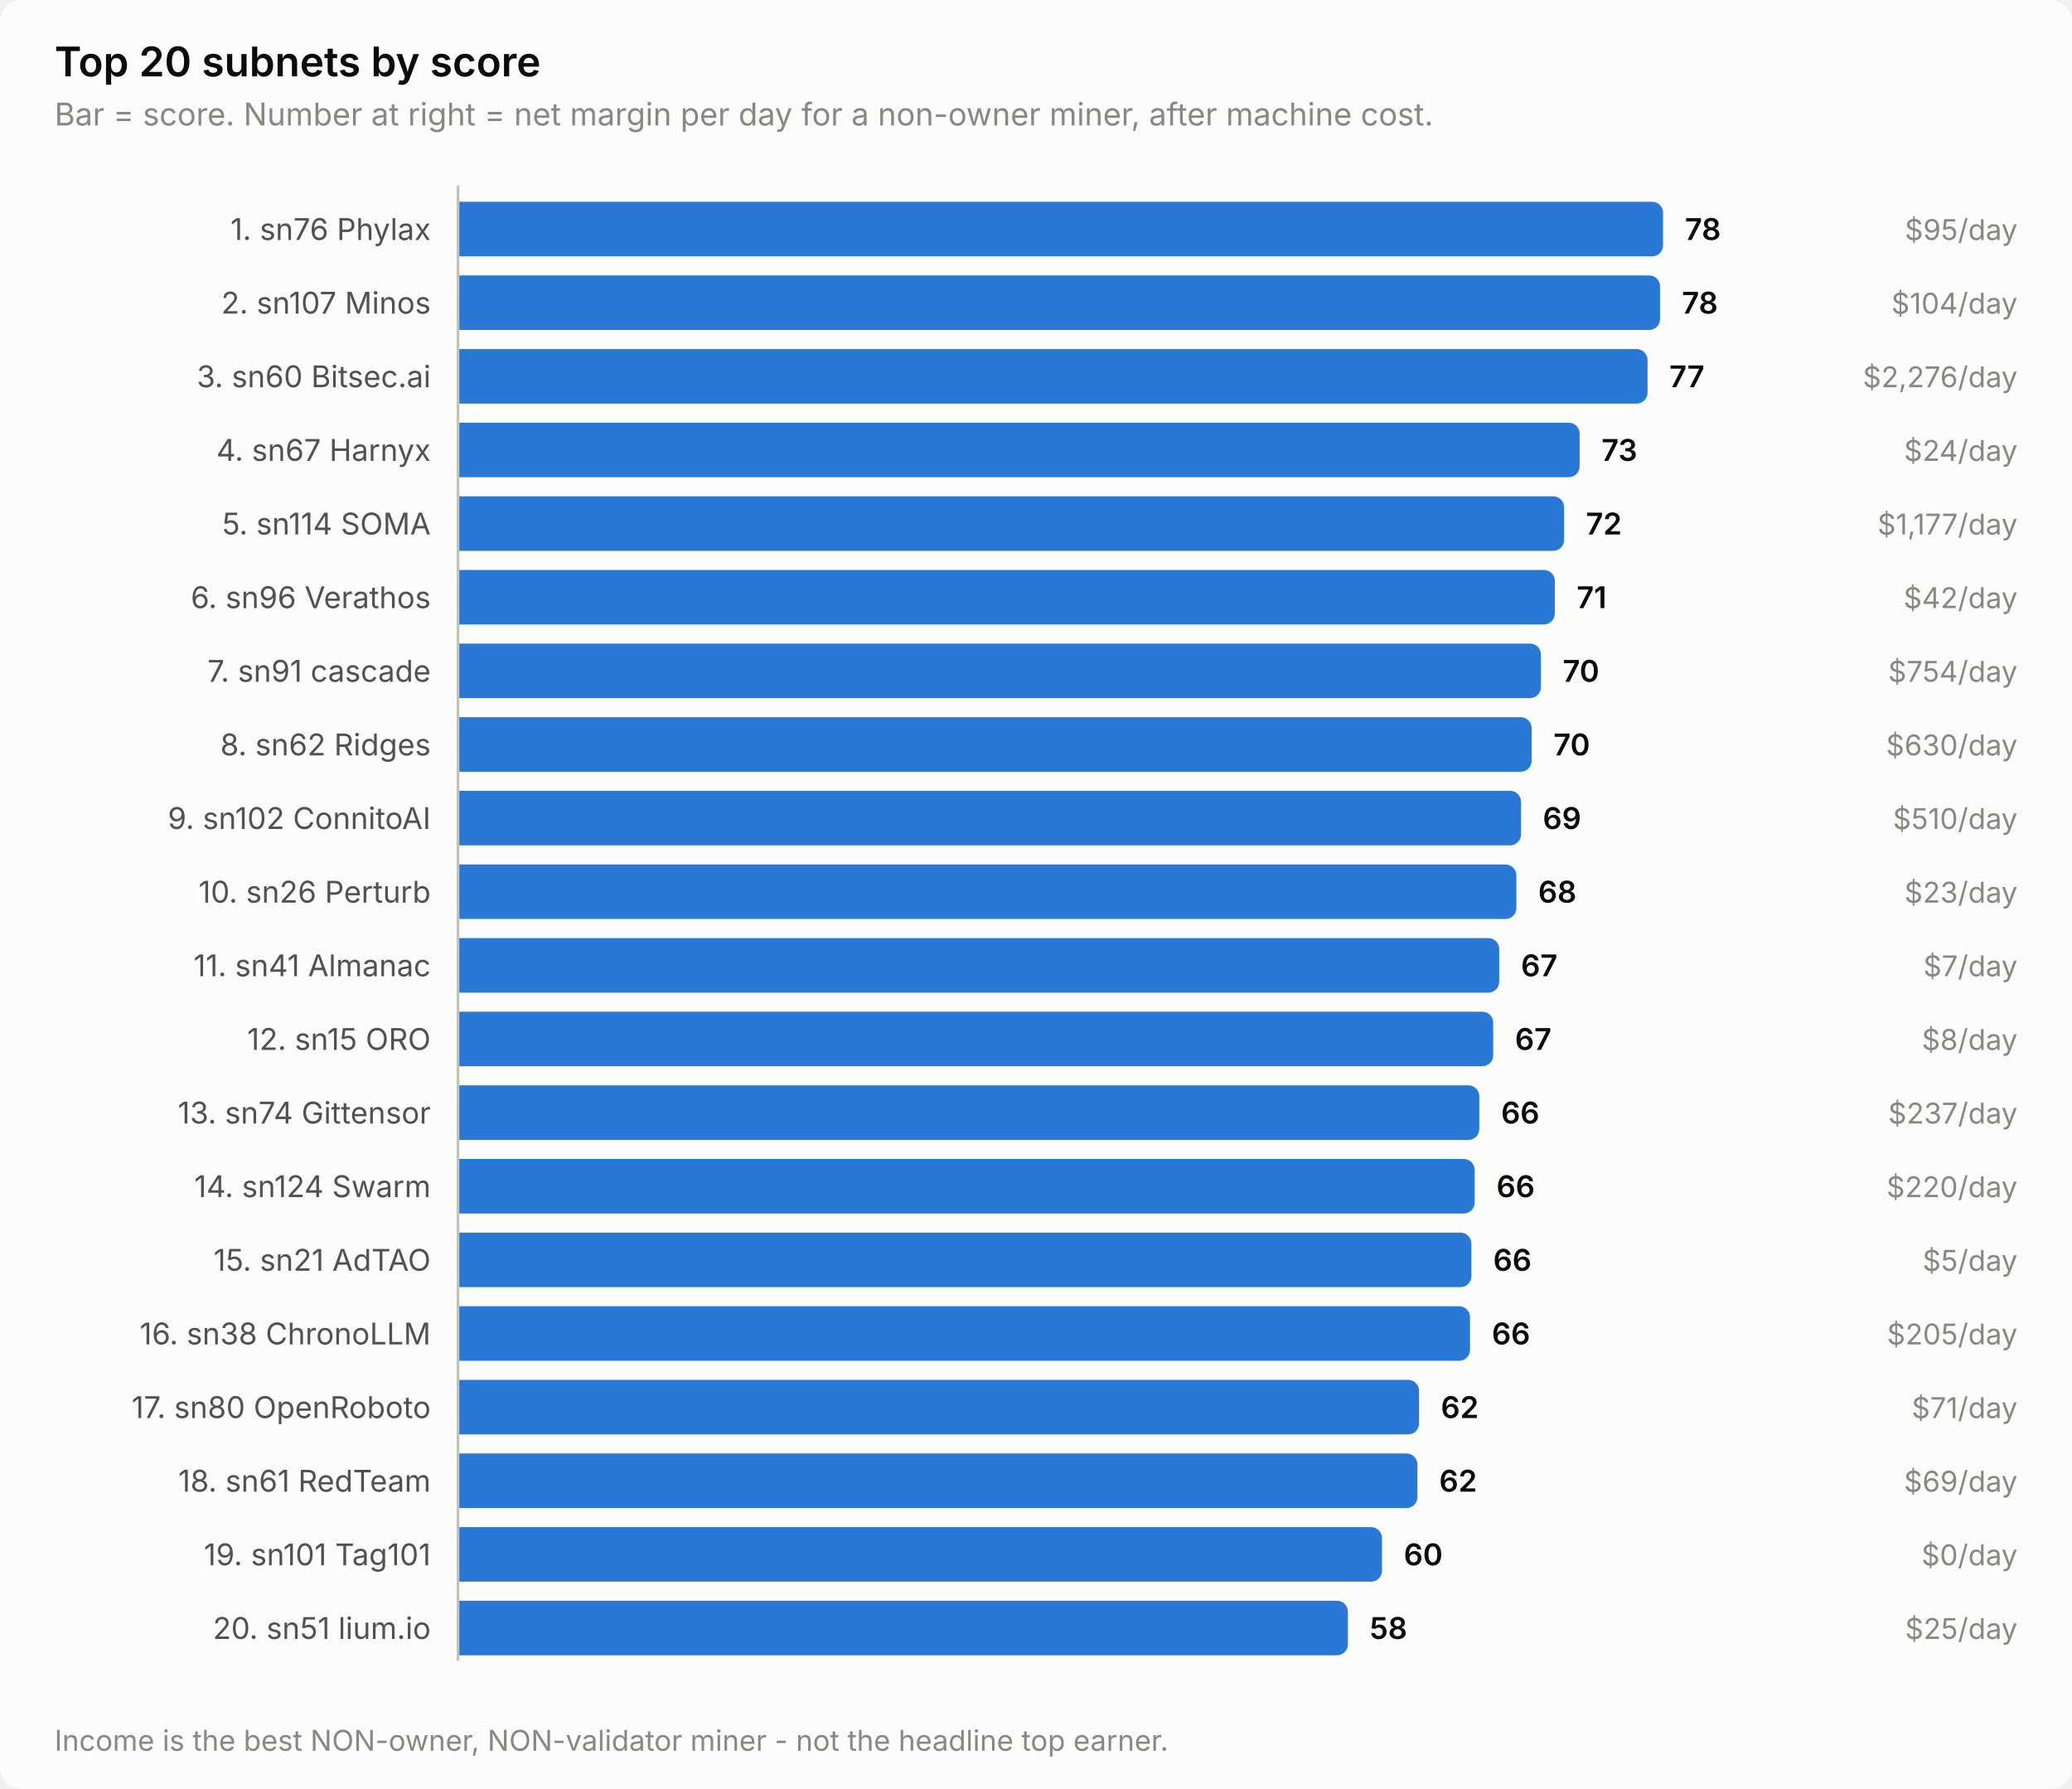
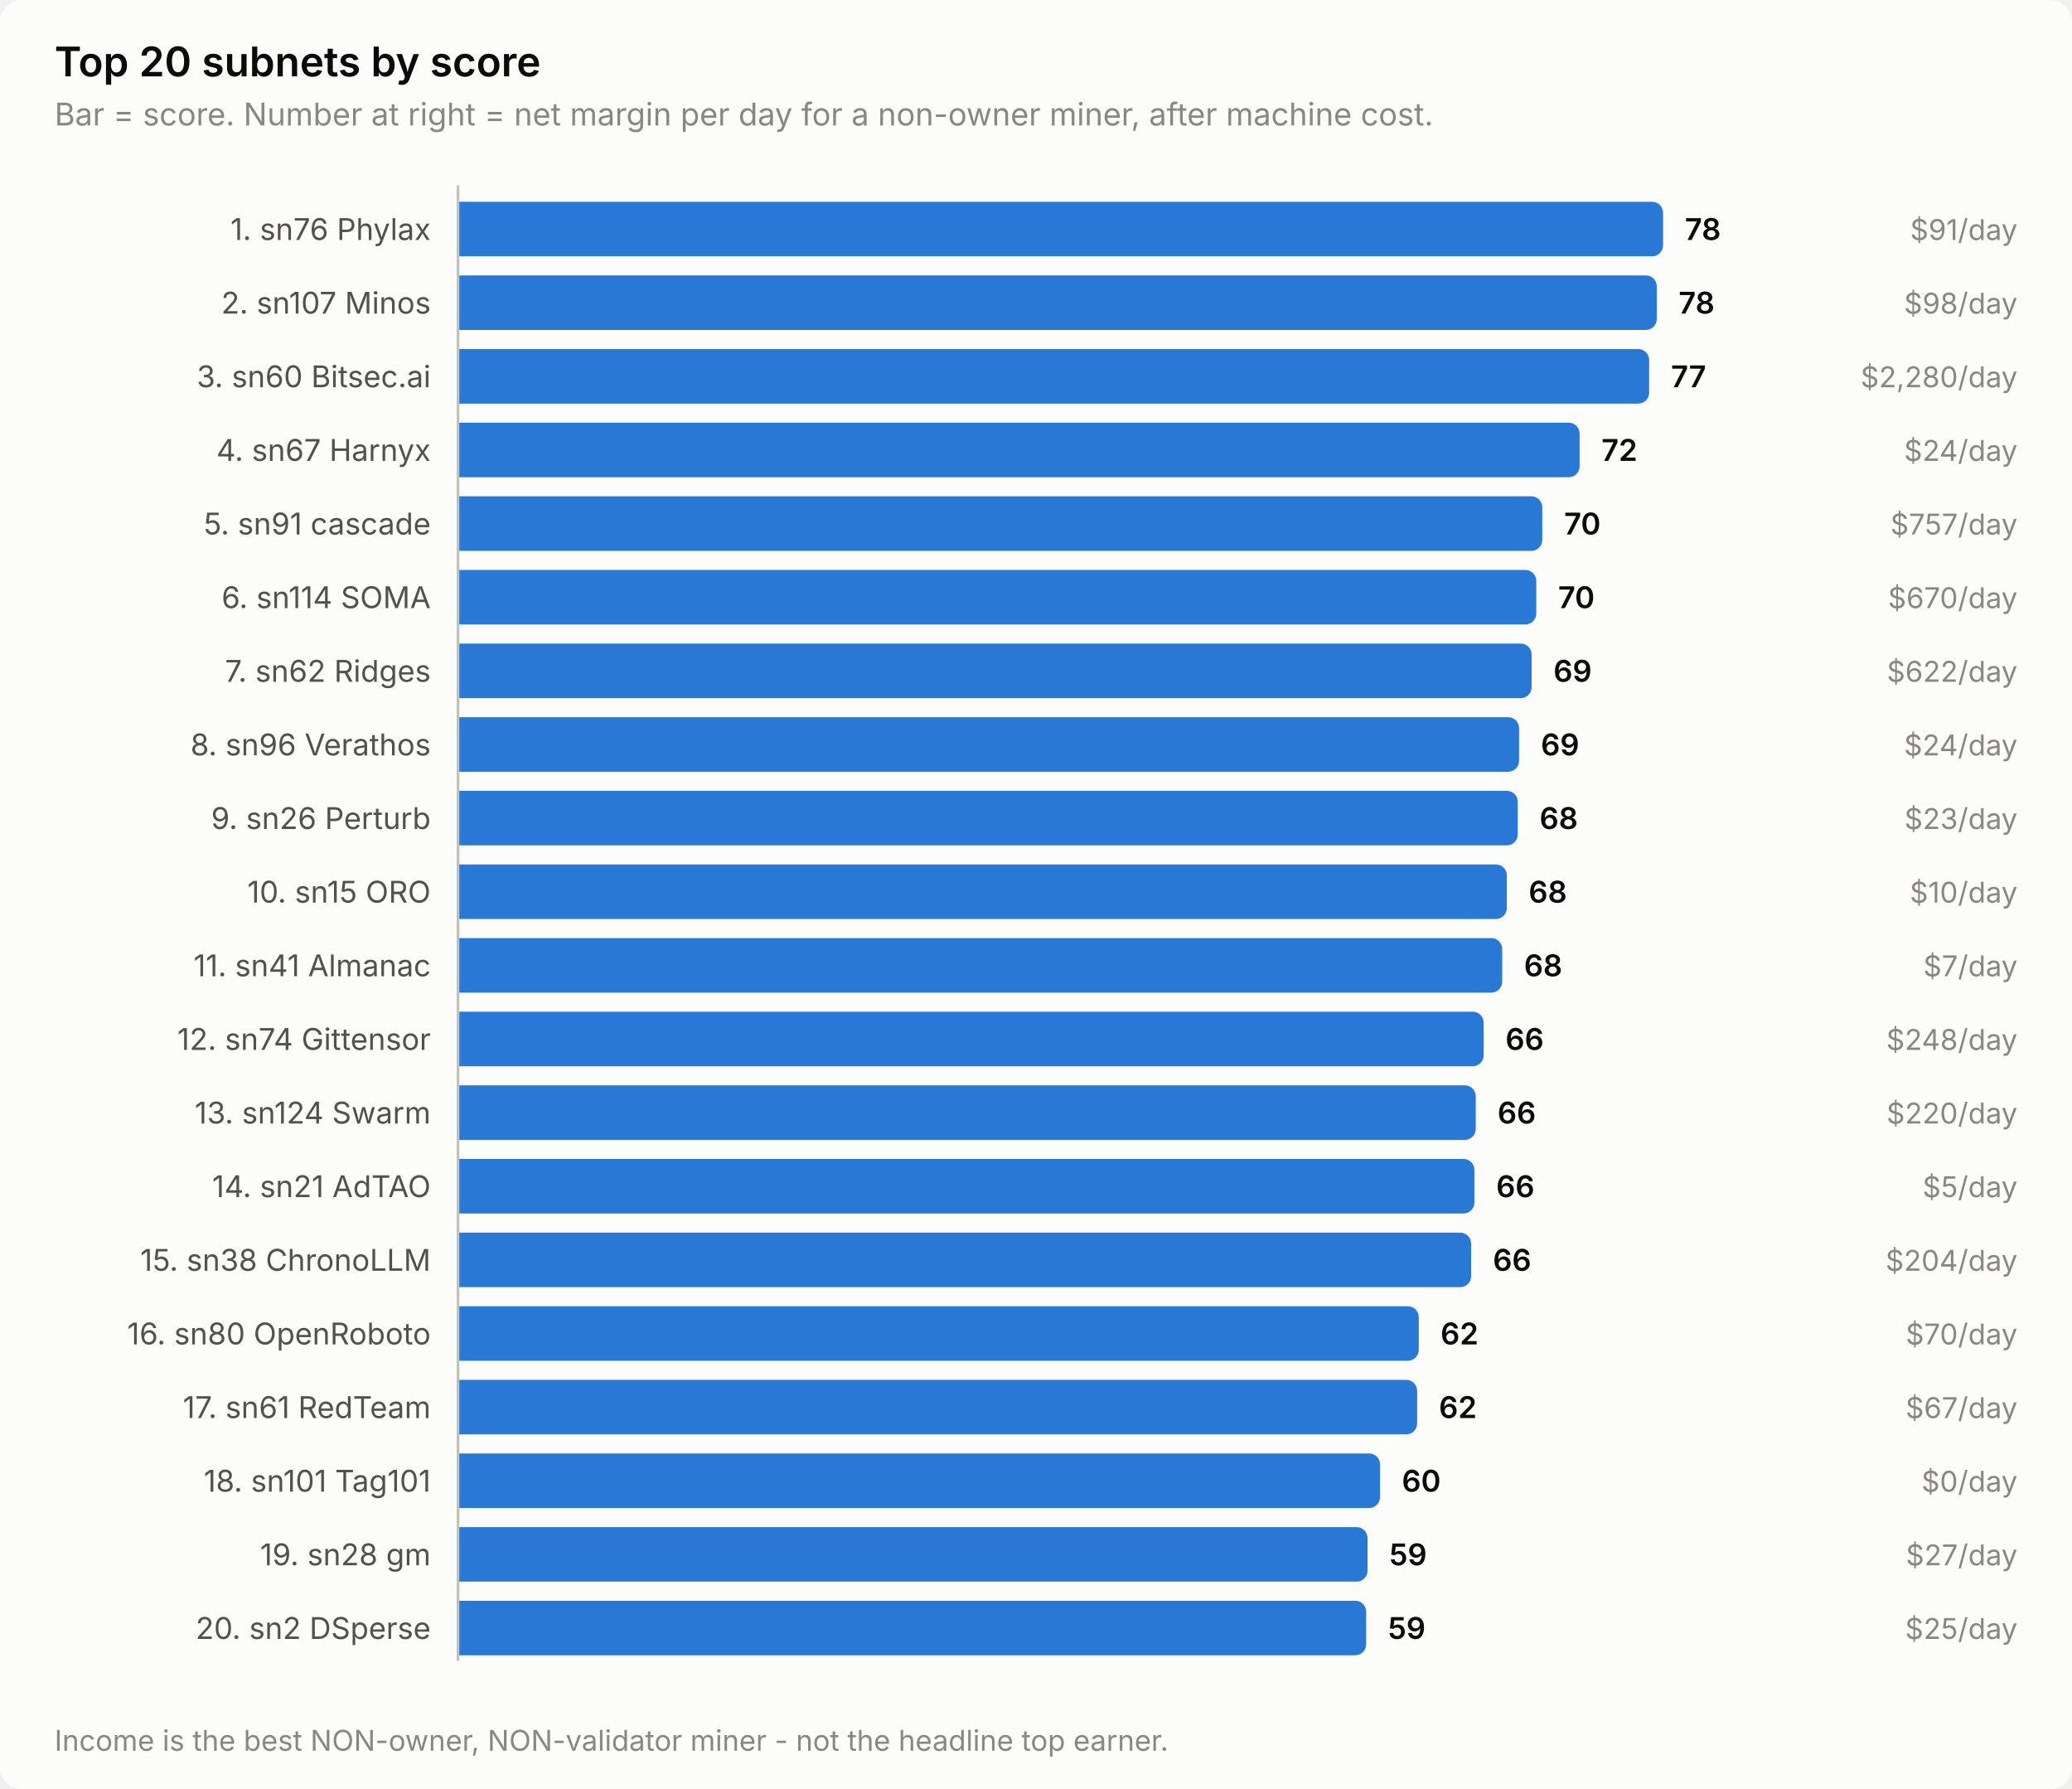
<svg xmlns="http://www.w3.org/2000/svg" width="760" height="656" viewBox="0 0 760 656" role="img" aria-label="Top 20 subnets by score">
  <style>
    text { font-family: system-ui, -apple-system, 'Segoe UI', sans-serif; }
    .t-title { font-size: 15px; font-weight: 600; }
    .t-sub { font-size: 11.5px; }
    .t-lab { font-size: 11px; }
    .t-val { font-size: 11px; font-weight: 600; font-variant-numeric: tabular-nums; }
    .t-tick { font-size: 10.5px; font-variant-numeric: tabular-nums; }

    .surface { fill: #fcfcfb; }
    .ink { fill: #0b0b0b; }
    .ink2 { fill: #52514e; }
    .muted { fill: #898781; }
    .grid { stroke: #e1e0d9; }
    .axis { stroke: #c3c2b7; }
    .accent { fill: #2a78d6; }
    .critical { fill: #d03b3b; }
    .deemph { fill: #d8d7d0; }

    @media (prefers-color-scheme: dark) {
      .surface { fill: #1a1a19; }
      .ink { fill: #ffffff; }
      .ink2 { fill: #c3c2b7; }
      .muted { fill: #898781; }
      .grid { stroke: #2c2c2a; }
      .axis { stroke: #383835; }
      .accent { fill: #3987e5; }
      .deemph { fill: #3a3a37; }
    }
</style>
  <rect class="surface" width="760" height="656" rx="8" />
  <text class="ink t-title" x="20" y="28">Top 20 subnets by score</text>
  <text class="muted t-sub" x="20" y="46">Bar = score. Number at right = net margin per day for a non-owner miner, after machine cost.</text>
  <text class="ink2 t-lab" x="158" y="88" text-anchor="end">1. sn76 Phylax</text>
  <path class="accent" d="M168.0,74.0 H606.0 a4.0,4.0 0 0 1 4.0,4.0 V90.0 a4.0,4.0 0 0 1 -4.0,4.0 H168.0 Z" />
  <text class="ink t-val" x="618.0" y="88">78</text>
-   <text class="muted t-tick" x="740" y="88" text-anchor="end">$95/day</text>
+   <text class="muted t-tick" x="740" y="88" text-anchor="end">$91/day</text>
  <text class="ink2 t-lab" x="158" y="115" text-anchor="end">2. sn107 Minos</text>
-   <path class="accent" d="M168.0,101.0 H604.9 a4.0,4.0 0 0 1 4.0,4.0 V117.0 a4.0,4.0 0 0 1 -4.0,4.0 H168.0 Z" />
-   <text class="ink t-val" x="616.9" y="115">78</text>
-   <text class="muted t-tick" x="740" y="115" text-anchor="end">$104/day</text>
+   <path class="accent" d="M168.0,101.0 H603.7 a4.0,4.0 0 0 1 4.0,4.0 V117.0 a4.0,4.0 0 0 1 -4.0,4.0 H168.0 Z" />
+   <text class="ink t-val" x="615.7" y="115">78</text>
+   <text class="muted t-tick" x="740" y="115" text-anchor="end">$98/day</text>
  <text class="ink2 t-lab" x="158" y="142" text-anchor="end">3. sn60 Bitsec.ai</text>
-   <path class="accent" d="M168.0,128.0 H600.3 a4.0,4.0 0 0 1 4.0,4.0 V144.0 a4.0,4.0 0 0 1 -4.0,4.0 H168.0 Z" />
-   <text class="ink t-val" x="612.3" y="142">77</text>
-   <text class="muted t-tick" x="740" y="142" text-anchor="end">$2,276/day</text>
+   <path class="accent" d="M168.0,128.0 H600.9 a4.0,4.0 0 0 1 4.0,4.0 V144.0 a4.0,4.0 0 0 1 -4.0,4.0 H168.0 Z" />
+   <text class="ink t-val" x="612.9" y="142">77</text>
+   <text class="muted t-tick" x="740" y="142" text-anchor="end">$2,280/day</text>
  <text class="ink2 t-lab" x="158" y="169" text-anchor="end">4. sn67 Harnyx</text>
  <path class="accent" d="M168.0,155.0 H575.4 a4.0,4.0 0 0 1 4.0,4.0 V171.0 a4.0,4.0 0 0 1 -4.0,4.0 H168.0 Z" />
-   <text class="ink t-val" x="587.4" y="169">73</text>
+   <text class="ink t-val" x="587.4" y="169">72</text>
  <text class="muted t-tick" x="740" y="169" text-anchor="end">$24/day</text>
-   <text class="ink2 t-lab" x="158" y="196" text-anchor="end">5. sn114 SOMA</text>
-   <path class="accent" d="M168.0,182.0 H569.7 a4.0,4.0 0 0 1 4.0,4.0 V198.0 a4.0,4.0 0 0 1 -4.0,4.0 H168.0 Z" />
-   <text class="ink t-val" x="581.7" y="196">72</text>
-   <text class="muted t-tick" x="740" y="196" text-anchor="end">$1,177/day</text>
-   <text class="ink2 t-lab" x="158" y="223" text-anchor="end">6. sn96 Verathos</text>
-   <path class="accent" d="M168.0,209.0 H566.3 a4.0,4.0 0 0 1 4.0,4.0 V225.0 a4.0,4.0 0 0 1 -4.0,4.0 H168.0 Z" />
-   <text class="ink t-val" x="578.3" y="223">71</text>
-   <text class="muted t-tick" x="740" y="223" text-anchor="end">$42/day</text>
-   <text class="ink2 t-lab" x="158" y="250" text-anchor="end">7. sn91 cascade</text>
-   <path class="accent" d="M168.0,236.0 H561.2 a4.0,4.0 0 0 1 4.0,4.0 V252.0 a4.0,4.0 0 0 1 -4.0,4.0 H168.0 Z" />
-   <text class="ink t-val" x="573.2" y="250">70</text>
-   <text class="muted t-tick" x="740" y="250" text-anchor="end">$754/day</text>
-   <text class="ink2 t-lab" x="158" y="277" text-anchor="end">8. sn62 Ridges</text>
-   <path class="accent" d="M168.0,263.0 H557.8 a4.0,4.0 0 0 1 4.0,4.0 V279.0 a4.0,4.0 0 0 1 -4.0,4.0 H168.0 Z" />
-   <text class="ink t-val" x="569.8" y="277">70</text>
-   <text class="muted t-tick" x="740" y="277" text-anchor="end">$630/day</text>
-   <text class="ink2 t-lab" x="158" y="304" text-anchor="end">9. sn102 ConnitoAI</text>
-   <path class="accent" d="M168.0,290.0 H553.9 a4.0,4.0 0 0 1 4.0,4.0 V306.0 a4.0,4.0 0 0 1 -4.0,4.0 H168.0 Z" />
-   <text class="ink t-val" x="565.9" y="304">69</text>
-   <text class="muted t-tick" x="740" y="304" text-anchor="end">$510/day</text>
-   <text class="ink2 t-lab" x="158" y="331" text-anchor="end">10. sn26 Perturb</text>
-   <path class="accent" d="M168.0,317.0 H552.2 a4.0,4.0 0 0 1 4.0,4.0 V333.0 a4.0,4.0 0 0 1 -4.0,4.0 H168.0 Z" />
-   <text class="ink t-val" x="564.2" y="331">68</text>
-   <text class="muted t-tick" x="740" y="331" text-anchor="end">$23/day</text>
+   <text class="ink2 t-lab" x="158" y="196" text-anchor="end">5. sn91 cascade</text>
+   <path class="accent" d="M168.0,182.0 H561.7 a4.0,4.0 0 0 1 4.0,4.0 V198.0 a4.0,4.0 0 0 1 -4.0,4.0 H168.0 Z" />
+   <text class="ink t-val" x="573.7" y="196">70</text>
+   <text class="muted t-tick" x="740" y="196" text-anchor="end">$757/day</text>
+   <text class="ink2 t-lab" x="158" y="223" text-anchor="end">6. sn114 SOMA</text>
+   <path class="accent" d="M168.0,209.0 H559.5 a4.0,4.0 0 0 1 4.0,4.0 V225.0 a4.0,4.0 0 0 1 -4.0,4.0 H168.0 Z" />
+   <text class="ink t-val" x="571.5" y="223">70</text>
+   <text class="muted t-tick" x="740" y="223" text-anchor="end">$670/day</text>
+   <text class="ink2 t-lab" x="158" y="250" text-anchor="end">7. sn62 Ridges</text>
+   <path class="accent" d="M168.0,236.0 H557.8 a4.0,4.0 0 0 1 4.0,4.0 V252.0 a4.0,4.0 0 0 1 -4.0,4.0 H168.0 Z" />
+   <text class="ink t-val" x="569.8" y="250">69</text>
+   <text class="muted t-tick" x="740" y="250" text-anchor="end">$622/day</text>
+   <text class="ink2 t-lab" x="158" y="277" text-anchor="end">8. sn96 Verathos</text>
+   <path class="accent" d="M168.0,263.0 H553.2 a4.0,4.0 0 0 1 4.0,4.0 V279.0 a4.0,4.0 0 0 1 -4.0,4.0 H168.0 Z" />
+   <text class="ink t-val" x="565.2" y="277">69</text>
+   <text class="muted t-tick" x="740" y="277" text-anchor="end">$24/day</text>
+   <text class="ink2 t-lab" x="158" y="304" text-anchor="end">9. sn26 Perturb</text>
+   <path class="accent" d="M168.0,290.0 H552.7 a4.0,4.0 0 0 1 4.0,4.0 V306.0 a4.0,4.0 0 0 1 -4.0,4.0 H168.0 Z" />
+   <text class="ink t-val" x="564.7" y="304">68</text>
+   <text class="muted t-tick" x="740" y="304" text-anchor="end">$23/day</text>
+   <text class="ink2 t-lab" x="158" y="331" text-anchor="end">10. sn15 ORO</text>
+   <path class="accent" d="M168.0,317.0 H548.7 a4.0,4.0 0 0 1 4.0,4.0 V333.0 a4.0,4.0 0 0 1 -4.0,4.0 H168.0 Z" />
+   <text class="ink t-val" x="560.7" y="331">68</text>
+   <text class="muted t-tick" x="740" y="331" text-anchor="end">$10/day</text>
  <text class="ink2 t-lab" x="158" y="358" text-anchor="end">11. sn41 Almanac</text>
-   <path class="accent" d="M168.0,344.0 H545.9 a4.0,4.0 0 0 1 4.0,4.0 V360.0 a4.0,4.0 0 0 1 -4.0,4.0 H168.0 Z" />
-   <text class="ink t-val" x="557.9" y="358">67</text>
+   <path class="accent" d="M168.0,344.0 H547.0 a4.0,4.0 0 0 1 4.0,4.0 V360.0 a4.0,4.0 0 0 1 -4.0,4.0 H168.0 Z" />
+   <text class="ink t-val" x="559.0" y="358">68</text>
  <text class="muted t-tick" x="740" y="358" text-anchor="end">$7/day</text>
-   <text class="ink2 t-lab" x="158" y="385" text-anchor="end">12. sn15 ORO</text>
-   <path class="accent" d="M168.0,371.0 H543.7 a4.0,4.0 0 0 1 4.0,4.0 V387.0 a4.0,4.0 0 0 1 -4.0,4.0 H168.0 Z" />
-   <text class="ink t-val" x="555.7" y="385">67</text>
-   <text class="muted t-tick" x="740" y="385" text-anchor="end">$8/day</text>
-   <text class="ink2 t-lab" x="158" y="412" text-anchor="end">13. sn74 Gittensor</text>
-   <path class="accent" d="M168.0,398.0 H538.6 a4.0,4.0 0 0 1 4.0,4.0 V414.0 a4.0,4.0 0 0 1 -4.0,4.0 H168.0 Z" />
-   <text class="ink t-val" x="550.6" y="412">66</text>
-   <text class="muted t-tick" x="740" y="412" text-anchor="end">$237/day</text>
-   <text class="ink2 t-lab" x="158" y="439" text-anchor="end">14. sn124 Swarm</text>
-   <path class="accent" d="M168.0,425.0 H536.9 a4.0,4.0 0 0 1 4.0,4.0 V441.0 a4.0,4.0 0 0 1 -4.0,4.0 H168.0 Z" />
-   <text class="ink t-val" x="548.9" y="439">66</text>
-   <text class="muted t-tick" x="740" y="439" text-anchor="end">$220/day</text>
-   <text class="ink2 t-lab" x="158" y="466" text-anchor="end">15. sn21 AdTAO</text>
-   <path class="accent" d="M168.0,452.0 H535.7 a4.0,4.0 0 0 1 4.0,4.0 V468.0 a4.0,4.0 0 0 1 -4.0,4.0 H168.0 Z" />
-   <text class="ink t-val" x="547.7" y="466">66</text>
-   <text class="muted t-tick" x="740" y="466" text-anchor="end">$5/day</text>
-   <text class="ink2 t-lab" x="158" y="493" text-anchor="end">16. sn38 ChronoLLM</text>
-   <path class="accent" d="M168.0,479.0 H535.2 a4.0,4.0 0 0 1 4.0,4.0 V495.0 a4.0,4.0 0 0 1 -4.0,4.0 H168.0 Z" />
-   <text class="ink t-val" x="547.2" y="493">66</text>
-   <text class="muted t-tick" x="740" y="493" text-anchor="end">$205/day</text>
-   <text class="ink2 t-lab" x="158" y="520" text-anchor="end">17. sn80 OpenRoboto</text>
-   <path class="accent" d="M168.0,506.0 H516.5 a4.0,4.0 0 0 1 4.0,4.0 V522.0 a4.0,4.0 0 0 1 -4.0,4.0 H168.0 Z" />
-   <text class="ink t-val" x="528.5" y="520">62</text>
-   <text class="muted t-tick" x="740" y="520" text-anchor="end">$71/day</text>
-   <text class="ink2 t-lab" x="158" y="547" text-anchor="end">18. sn61 RedTeam</text>
-   <path class="accent" d="M168.0,533.0 H515.9 a4.0,4.0 0 0 1 4.0,4.0 V549.0 a4.0,4.0 0 0 1 -4.0,4.0 H168.0 Z" />
-   <text class="ink t-val" x="527.9" y="547">62</text>
-   <text class="muted t-tick" x="740" y="547" text-anchor="end">$69/day</text>
-   <text class="ink2 t-lab" x="158" y="574" text-anchor="end">19. sn101 Tag101</text>
-   <path class="accent" d="M168.0,560.0 H502.9 a4.0,4.0 0 0 1 4.0,4.0 V576.0 a4.0,4.0 0 0 1 -4.0,4.0 H168.0 Z" />
-   <text class="ink t-val" x="514.9" y="574">60</text>
-   <text class="muted t-tick" x="740" y="574" text-anchor="end">$0/day</text>
-   <text class="ink2 t-lab" x="158" y="601" text-anchor="end">20. sn51 lium.io</text>
-   <path class="accent" d="M168.0,587.0 H490.4 a4.0,4.0 0 0 1 4.0,4.0 V603.0 a4.0,4.0 0 0 1 -4.0,4.0 H168.0 Z" />
-   <text class="ink t-val" x="502.4" y="601">58</text>
+   <text class="ink2 t-lab" x="158" y="385" text-anchor="end">12. sn74 Gittensor</text>
+   <path class="accent" d="M168.0,371.0 H540.2 a4.0,4.0 0 0 1 4.0,4.0 V387.0 a4.0,4.0 0 0 1 -4.0,4.0 H168.0 Z" />
+   <text class="ink t-val" x="552.2" y="385">66</text>
+   <text class="muted t-tick" x="740" y="385" text-anchor="end">$248/day</text>
+   <text class="ink2 t-lab" x="158" y="412" text-anchor="end">13. sn124 Swarm</text>
+   <path class="accent" d="M168.0,398.0 H537.3 a4.0,4.0 0 0 1 4.0,4.0 V414.0 a4.0,4.0 0 0 1 -4.0,4.0 H168.0 Z" />
+   <text class="ink t-val" x="549.3" y="412">66</text>
+   <text class="muted t-tick" x="740" y="412" text-anchor="end">$220/day</text>
+   <text class="ink2 t-lab" x="158" y="439" text-anchor="end">14. sn21 AdTAO</text>
+   <path class="accent" d="M168.0,425.0 H536.8 a4.0,4.0 0 0 1 4.0,4.0 V441.0 a4.0,4.0 0 0 1 -4.0,4.0 H168.0 Z" />
+   <text class="ink t-val" x="548.8" y="439">66</text>
+   <text class="muted t-tick" x="740" y="439" text-anchor="end">$5/day</text>
+   <text class="ink2 t-lab" x="158" y="466" text-anchor="end">15. sn38 ChronoLLM</text>
+   <path class="accent" d="M168.0,452.0 H535.6 a4.0,4.0 0 0 1 4.0,4.0 V468.0 a4.0,4.0 0 0 1 -4.0,4.0 H168.0 Z" />
+   <text class="ink t-val" x="547.6" y="466">66</text>
+   <text class="muted t-tick" x="740" y="466" text-anchor="end">$204/day</text>
+   <text class="ink2 t-lab" x="158" y="493" text-anchor="end">16. sn80 OpenRoboto</text>
+   <path class="accent" d="M168.0,479.0 H516.4 a4.0,4.0 0 0 1 4.0,4.0 V495.0 a4.0,4.0 0 0 1 -4.0,4.0 H168.0 Z" />
+   <text class="ink t-val" x="528.4" y="493">62</text>
+   <text class="muted t-tick" x="740" y="493" text-anchor="end">$70/day</text>
+   <text class="ink2 t-lab" x="158" y="520" text-anchor="end">17. sn61 RedTeam</text>
+   <path class="accent" d="M168.0,506.0 H515.8 a4.0,4.0 0 0 1 4.0,4.0 V522.0 a4.0,4.0 0 0 1 -4.0,4.0 H168.0 Z" />
+   <text class="ink t-val" x="527.8" y="520">62</text>
+   <text class="muted t-tick" x="740" y="520" text-anchor="end">$67/day</text>
+   <text class="ink2 t-lab" x="158" y="547" text-anchor="end">18. sn101 Tag101</text>
+   <path class="accent" d="M168.0,533.0 H502.2 a4.0,4.0 0 0 1 4.0,4.0 V549.0 a4.0,4.0 0 0 1 -4.0,4.0 H168.0 Z" />
+   <text class="ink t-val" x="514.2" y="547">60</text>
+   <text class="muted t-tick" x="740" y="547" text-anchor="end">$0/day</text>
+   <text class="ink2 t-lab" x="158" y="574" text-anchor="end">19. sn28 gm</text>
+   <path class="accent" d="M168.0,560.0 H497.6 a4.0,4.0 0 0 1 4.0,4.0 V576.0 a4.0,4.0 0 0 1 -4.0,4.0 H168.0 Z" />
+   <text class="ink t-val" x="509.6" y="574">59</text>
+   <text class="muted t-tick" x="740" y="574" text-anchor="end">$27/day</text>
+   <text class="ink2 t-lab" x="158" y="601" text-anchor="end">20. sn2 DSperse</text>
+   <path class="accent" d="M168.0,587.0 H497.1 a4.0,4.0 0 0 1 4.0,4.0 V603.0 a4.0,4.0 0 0 1 -4.0,4.0 H168.0 Z" />
+   <text class="ink t-val" x="509.1" y="601">59</text>
  <text class="muted t-tick" x="740" y="601" text-anchor="end">$25/day</text>
  <line class="axis" x1="168" y1="68" x2="168" y2="609" stroke-width="1" />
  <text class="muted t-tick" x="20" y="642">Income is the best NON-owner, NON-validator miner - not the headline top earner.</text>
</svg>
